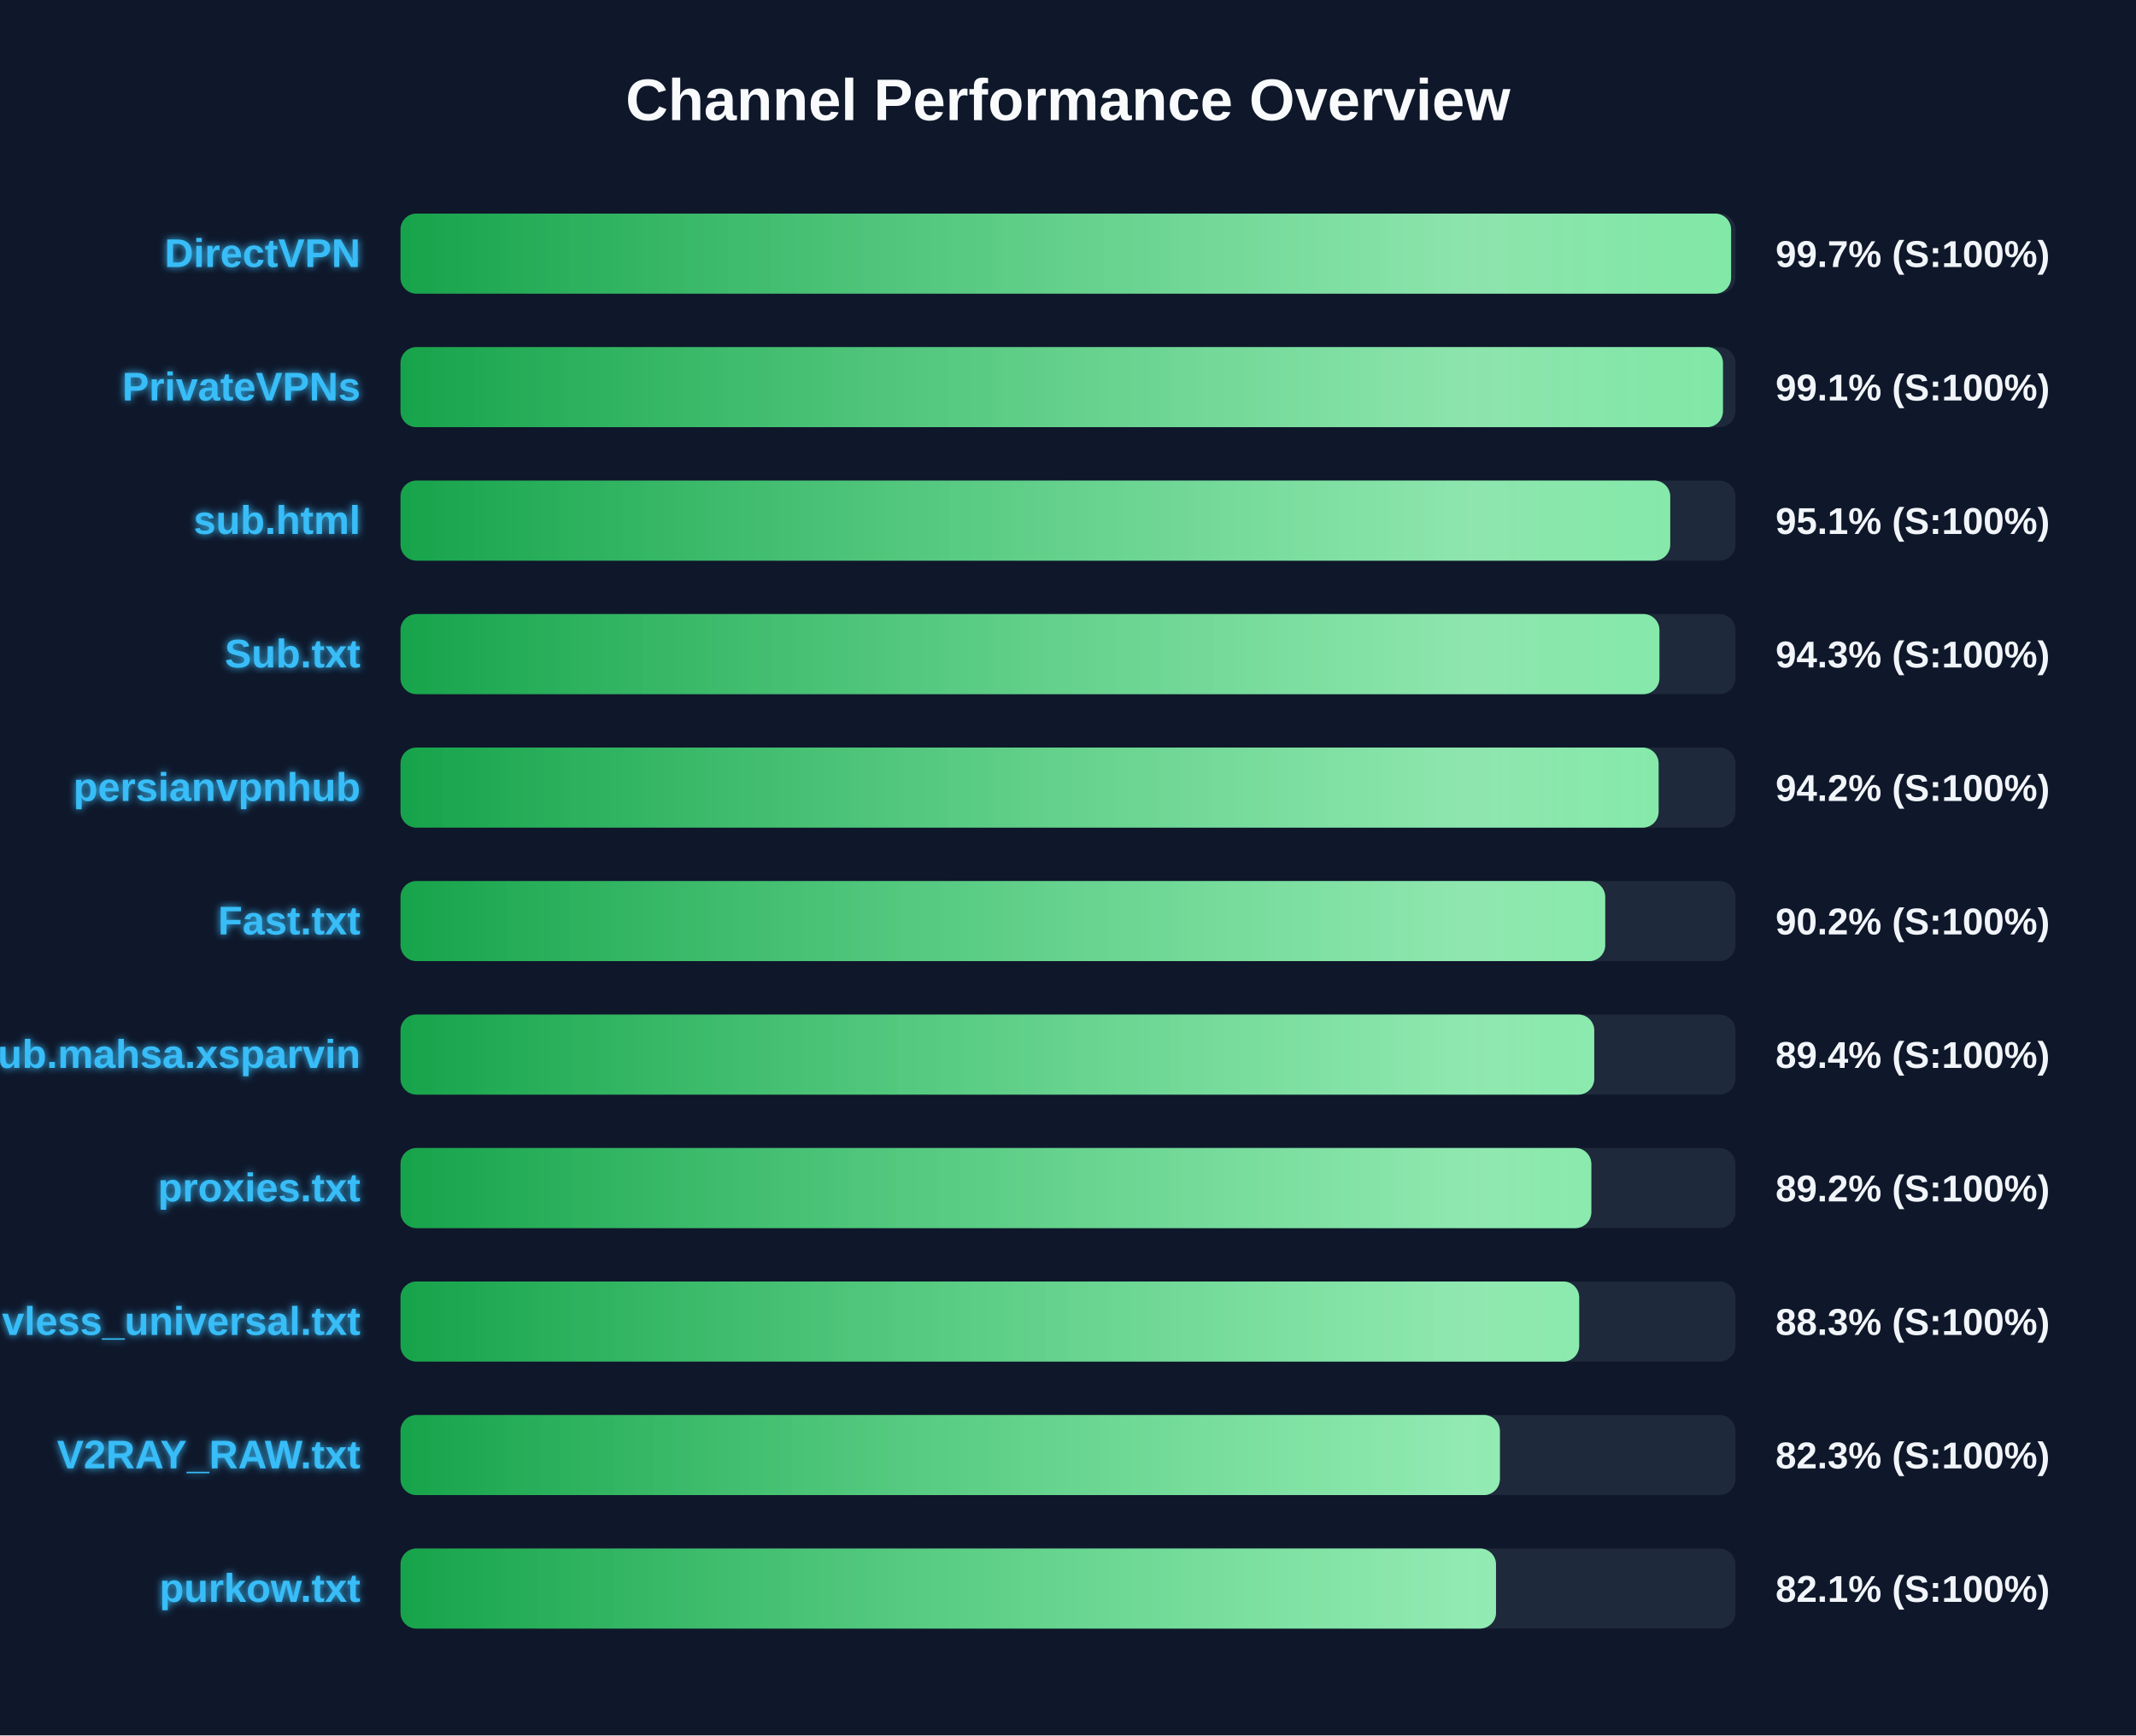
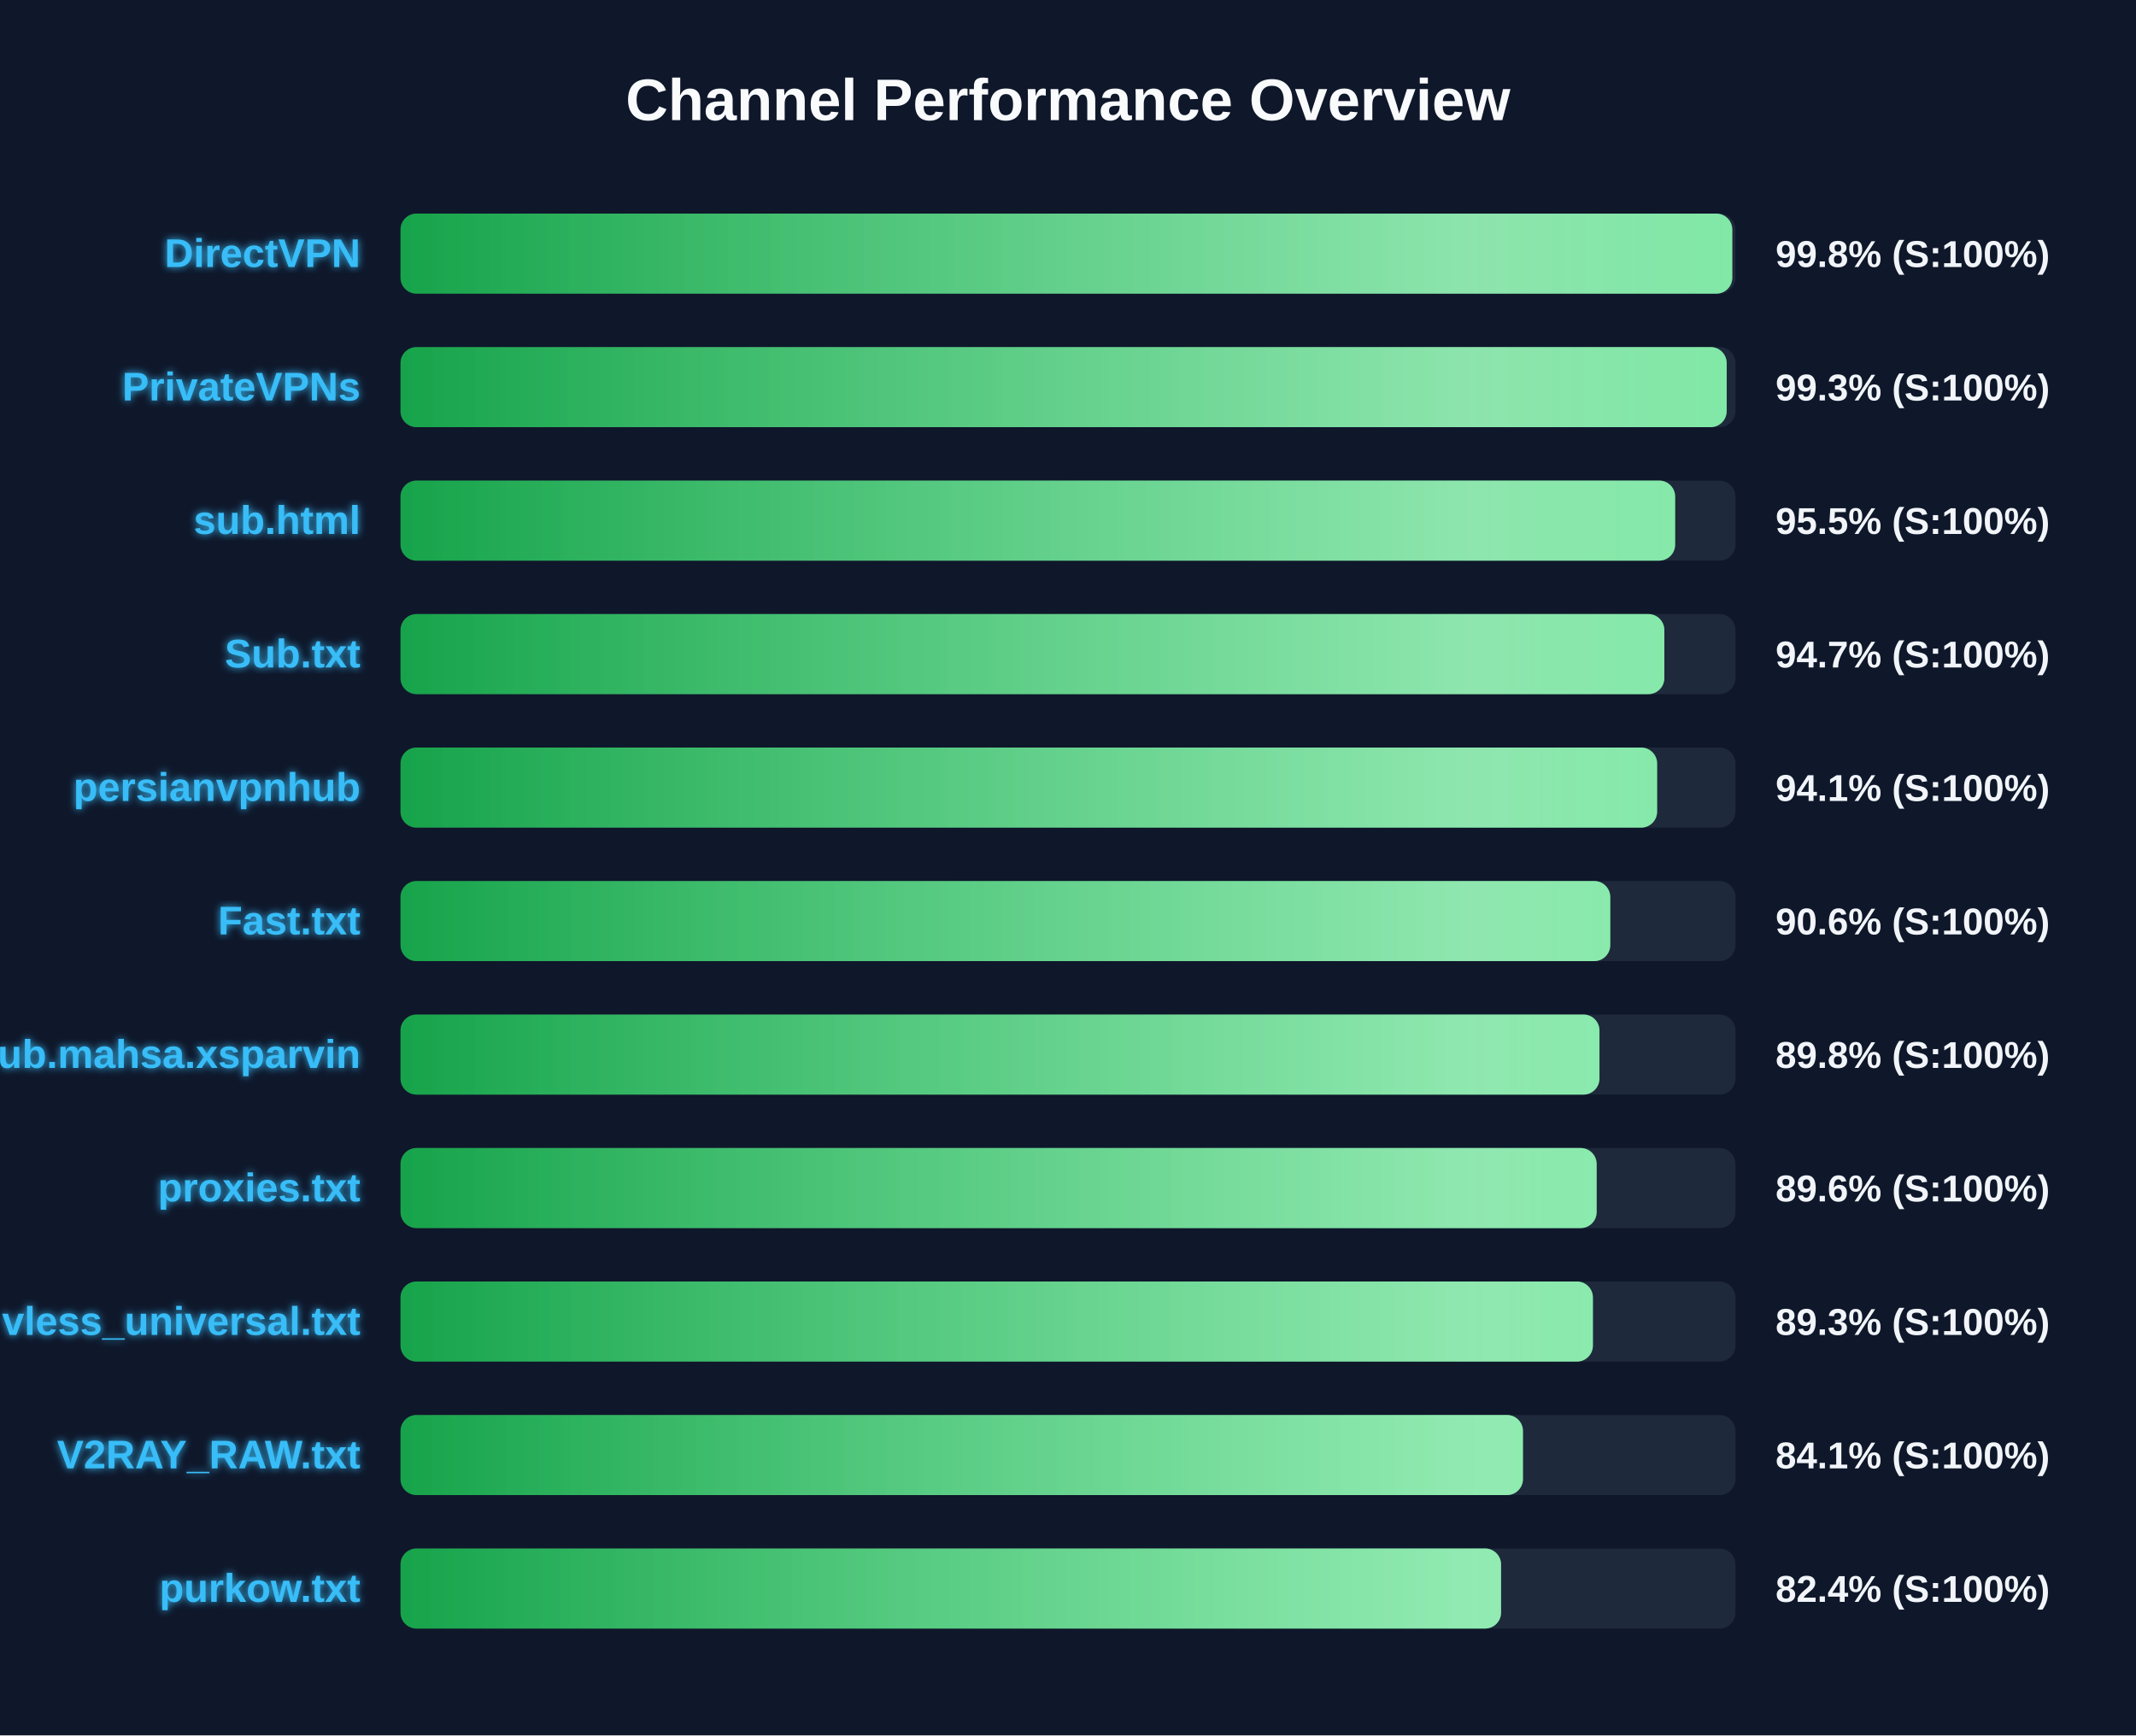
<svg xmlns="http://www.w3.org/2000/svg" width="800" height="650" version="1.1">
  <defs>
    <linearGradient id="grad-green" x1="0%" y1="0%" x2="100%" y2="0%">
      <stop offset="0%" stop-color="#16a34a" />
      <stop offset="100%" stop-color="#4ade80" />
    </linearGradient>
    <linearGradient id="grad-yellow" x1="0%" y1="0%" x2="100%" y2="0%">
      <stop offset="0%" stop-color="#ca8a04" />
      <stop offset="100%" stop-color="#fde047" />
    </linearGradient>
    <linearGradient id="grad-red" x1="0%" y1="0%" x2="100%" y2="0%">
      <stop offset="0%" stop-color="#dc2626" />
      <stop offset="100%" stop-color="#f87171" />
    </linearGradient>
    <linearGradient id="shimmer" x1="0%" y1="0%" x2="100%" y2="0%">
      <stop offset="0%" stop-color="rgba(255,255,255,0)" />
      <stop offset="50%" stop-color="rgba(255,255,255,0.4)" />
      <stop offset="100%" stop-color="rgba(255,255,255,0)" />
    </linearGradient>
    <filter id="glow" x="-20%" y="-20%" width="140%" height="140%">
      <feGaussianBlur stdDeviation="1.5" result="blur" />
      <feComposite in="SourceGraphic" in2="blur" operator="over" />
    </filter>
  </defs>
  <style>
        .bg-rect { fill: #0f172a; }
        .title { font: bold 22px 'Segoe UI', Arial, sans-serif; fill: #f8fafc; }
        .row { font: bold 15px 'Segoe UI', Arial, sans-serif; fill: #38bdf8; filter: url(#glow); }
        .score { font: bold 14px 'Segoe UI', Arial, sans-serif; fill: #f1f5f9; }
        @keyframes shimmer-anim {
            0% { transform: translateX(-100%); }
            100% { transform: translateX(200%); }
        }
        .shimmer-rect {
            animation: shimmer-anim 2.5s infinite linear;
        }
    </style>
  <rect width="100%" height="100%" class="bg-rect" />
  <text x="400" y="45" text-anchor="middle" class="title">Channel Performance Overview</text>
  <rect x="150" y="80" width="500" height="30" fill="#1e293b" rx="6" />
  <clipPath id="clip-0">
-     <rect x="150" y="80" width="498.35" height="30" rx="6" />
+     <rect x="150" y="80" width="498.8" height="30" rx="6" />
  </clipPath>
-   <rect x="150" y="80" width="498.35" height="30" fill="url(#grad-green)" rx="6" />
+   <rect x="150" y="80" width="498.8" height="30" fill="url(#grad-green)" rx="6" />
  <g clip-path="url(#clip-0)">
    <rect x="150" y="80" width="100%" height="30" fill="url(#shimmer)" class="shimmer-rect" />
  </g>
  <text x="135" y="100" text-anchor="end" class="row">DirectVPN</text>
-   <text x="665" y="100" text-anchor="start" class="score">99.7% (S:100%)</text>
+   <text x="665" y="100" text-anchor="start" class="score">99.8% (S:100%)</text>
  <rect x="150" y="130" width="500" height="30" fill="#1e293b" rx="6" />
  <clipPath id="clip-1">
-     <rect x="150" y="130" width="495.3" height="30" rx="6" />
+     <rect x="150" y="130" width="496.7" height="30" rx="6" />
  </clipPath>
-   <rect x="150" y="130" width="495.3" height="30" fill="url(#grad-green)" rx="6" />
+   <rect x="150" y="130" width="496.7" height="30" fill="url(#grad-green)" rx="6" />
  <g clip-path="url(#clip-1)">
    <rect x="150" y="130" width="100%" height="30" fill="url(#shimmer)" class="shimmer-rect" />
  </g>
  <text x="135" y="150" text-anchor="end" class="row">PrivateVPNs</text>
-   <text x="665" y="150" text-anchor="start" class="score">99.1% (S:100%)</text>
+   <text x="665" y="150" text-anchor="start" class="score">99.3% (S:100%)</text>
  <rect x="150" y="180" width="500" height="30" fill="#1e293b" rx="6" />
  <clipPath id="clip-2">
-     <rect x="150" y="180" width="475.55" height="30" rx="6" />
+     <rect x="150" y="180" width="477.4" height="30" rx="6" />
  </clipPath>
-   <rect x="150" y="180" width="475.55" height="30" fill="url(#grad-green)" rx="6" />
+   <rect x="150" y="180" width="477.4" height="30" fill="url(#grad-green)" rx="6" />
  <g clip-path="url(#clip-2)">
    <rect x="150" y="180" width="100%" height="30" fill="url(#shimmer)" class="shimmer-rect" />
  </g>
  <text x="135" y="200" text-anchor="end" class="row">sub.html</text>
-   <text x="665" y="200" text-anchor="start" class="score">95.1% (S:100%)</text>
+   <text x="665" y="200" text-anchor="start" class="score">95.5% (S:100%)</text>
  <rect x="150" y="230" width="500" height="30" fill="#1e293b" rx="6" />
  <clipPath id="clip-3">
-     <rect x="150" y="230" width="471.5" height="30" rx="6" />
+     <rect x="150" y="230" width="473.35" height="30" rx="6" />
  </clipPath>
-   <rect x="150" y="230" width="471.5" height="30" fill="url(#grad-green)" rx="6" />
+   <rect x="150" y="230" width="473.35" height="30" fill="url(#grad-green)" rx="6" />
  <g clip-path="url(#clip-3)">
    <rect x="150" y="230" width="100%" height="30" fill="url(#shimmer)" class="shimmer-rect" />
  </g>
  <text x="135" y="250" text-anchor="end" class="row">Sub.txt</text>
-   <text x="665" y="250" text-anchor="start" class="score">94.3% (S:100%)</text>
+   <text x="665" y="250" text-anchor="start" class="score">94.7% (S:100%)</text>
  <rect x="150" y="280" width="500" height="30" fill="#1e293b" rx="6" />
  <clipPath id="clip-4">
-     <rect x="150" y="280" width="471.2" height="30" rx="6" />
+     <rect x="150" y="280" width="470.65" height="30" rx="6" />
  </clipPath>
-   <rect x="150" y="280" width="471.2" height="30" fill="url(#grad-green)" rx="6" />
+   <rect x="150" y="280" width="470.65" height="30" fill="url(#grad-green)" rx="6" />
  <g clip-path="url(#clip-4)">
    <rect x="150" y="280" width="100%" height="30" fill="url(#shimmer)" class="shimmer-rect" />
  </g>
  <text x="135" y="300" text-anchor="end" class="row">persianvpnhub</text>
-   <text x="665" y="300" text-anchor="start" class="score">94.2% (S:100%)</text>
+   <text x="665" y="300" text-anchor="start" class="score">94.1% (S:100%)</text>
  <rect x="150" y="330" width="500" height="30" fill="#1e293b" rx="6" />
  <clipPath id="clip-5">
-     <rect x="150" y="330" width="451.2" height="30" rx="6" />
+     <rect x="150" y="330" width="453.1" height="30" rx="6" />
  </clipPath>
-   <rect x="150" y="330" width="451.2" height="30" fill="url(#grad-green)" rx="6" />
+   <rect x="150" y="330" width="453.1" height="30" fill="url(#grad-green)" rx="6" />
  <g clip-path="url(#clip-5)">
    <rect x="150" y="330" width="100%" height="30" fill="url(#shimmer)" class="shimmer-rect" />
  </g>
  <text x="135" y="350" text-anchor="end" class="row">Fast.txt</text>
-   <text x="665" y="350" text-anchor="start" class="score">90.2% (S:100%)</text>
+   <text x="665" y="350" text-anchor="start" class="score">90.6% (S:100%)</text>
  <rect x="150" y="380" width="500" height="30" fill="#1e293b" rx="6" />
  <clipPath id="clip-6">
-     <rect x="150" y="380" width="447.1" height="30" rx="6" />
+     <rect x="150" y="380" width="449.05" height="30" rx="6" />
  </clipPath>
-   <rect x="150" y="380" width="447.1" height="30" fill="url(#grad-green)" rx="6" />
+   <rect x="150" y="380" width="449.05" height="30" fill="url(#grad-green)" rx="6" />
  <g clip-path="url(#clip-6)">
    <rect x="150" y="380" width="100%" height="30" fill="url(#shimmer)" class="shimmer-rect" />
  </g>
  <text x="135" y="400" text-anchor="end" class="row">Sub.mahsa.xsparvin</text>
-   <text x="665" y="400" text-anchor="start" class="score">89.4% (S:100%)</text>
+   <text x="665" y="400" text-anchor="start" class="score">89.8% (S:100%)</text>
  <rect x="150" y="430" width="500" height="30" fill="#1e293b" rx="6" />
  <clipPath id="clip-7">
-     <rect x="150" y="430" width="446.0" height="30" rx="6" />
+     <rect x="150" y="430" width="448.0" height="30" rx="6" />
  </clipPath>
-   <rect x="150" y="430" width="446.0" height="30" fill="url(#grad-green)" rx="6" />
+   <rect x="150" y="430" width="448.0" height="30" fill="url(#grad-green)" rx="6" />
  <g clip-path="url(#clip-7)">
    <rect x="150" y="430" width="100%" height="30" fill="url(#shimmer)" class="shimmer-rect" />
  </g>
  <text x="135" y="450" text-anchor="end" class="row">proxies.txt</text>
-   <text x="665" y="450" text-anchor="start" class="score">89.2% (S:100%)</text>
+   <text x="665" y="450" text-anchor="start" class="score">89.6% (S:100%)</text>
  <rect x="150" y="480" width="500" height="30" fill="#1e293b" rx="6" />
  <clipPath id="clip-8">
-     <rect x="150" y="480" width="441.45" height="30" rx="6" />
+     <rect x="150" y="480" width="446.6" height="30" rx="6" />
  </clipPath>
-   <rect x="150" y="480" width="441.45" height="30" fill="url(#grad-green)" rx="6" />
+   <rect x="150" y="480" width="446.6" height="30" fill="url(#grad-green)" rx="6" />
  <g clip-path="url(#clip-8)">
    <rect x="150" y="480" width="100%" height="30" fill="url(#shimmer)" class="shimmer-rect" />
  </g>
  <text x="135" y="500" text-anchor="end" class="row">vless_universal.txt</text>
-   <text x="665" y="500" text-anchor="start" class="score">88.3% (S:100%)</text>
+   <text x="665" y="500" text-anchor="start" class="score">89.3% (S:100%)</text>
  <rect x="150" y="530" width="500" height="30" fill="#1e293b" rx="6" />
  <clipPath id="clip-9">
-     <rect x="150" y="530" width="411.75" height="30" rx="6" />
+     <rect x="150" y="530" width="420.4" height="30" rx="6" />
  </clipPath>
-   <rect x="150" y="530" width="411.75" height="30" fill="url(#grad-green)" rx="6" />
+   <rect x="150" y="530" width="420.4" height="30" fill="url(#grad-green)" rx="6" />
  <g clip-path="url(#clip-9)">
    <rect x="150" y="530" width="100%" height="30" fill="url(#shimmer)" class="shimmer-rect" />
  </g>
  <text x="135" y="550" text-anchor="end" class="row">V2RAY_RAW.txt</text>
-   <text x="665" y="550" text-anchor="start" class="score">82.3% (S:100%)</text>
+   <text x="665" y="550" text-anchor="start" class="score">84.1% (S:100%)</text>
  <rect x="150" y="580" width="500" height="30" fill="#1e293b" rx="6" />
  <clipPath id="clip-10">
-     <rect x="150" y="580" width="410.3" height="30" rx="6" />
+     <rect x="150" y="580" width="412.2" height="30" rx="6" />
  </clipPath>
-   <rect x="150" y="580" width="410.3" height="30" fill="url(#grad-green)" rx="6" />
+   <rect x="150" y="580" width="412.2" height="30" fill="url(#grad-green)" rx="6" />
  <g clip-path="url(#clip-10)">
    <rect x="150" y="580" width="100%" height="30" fill="url(#shimmer)" class="shimmer-rect" />
  </g>
  <text x="135" y="600" text-anchor="end" class="row">purkow.txt</text>
-   <text x="665" y="600" text-anchor="start" class="score">82.1% (S:100%)</text>
+   <text x="665" y="600" text-anchor="start" class="score">82.4% (S:100%)</text>
</svg>
